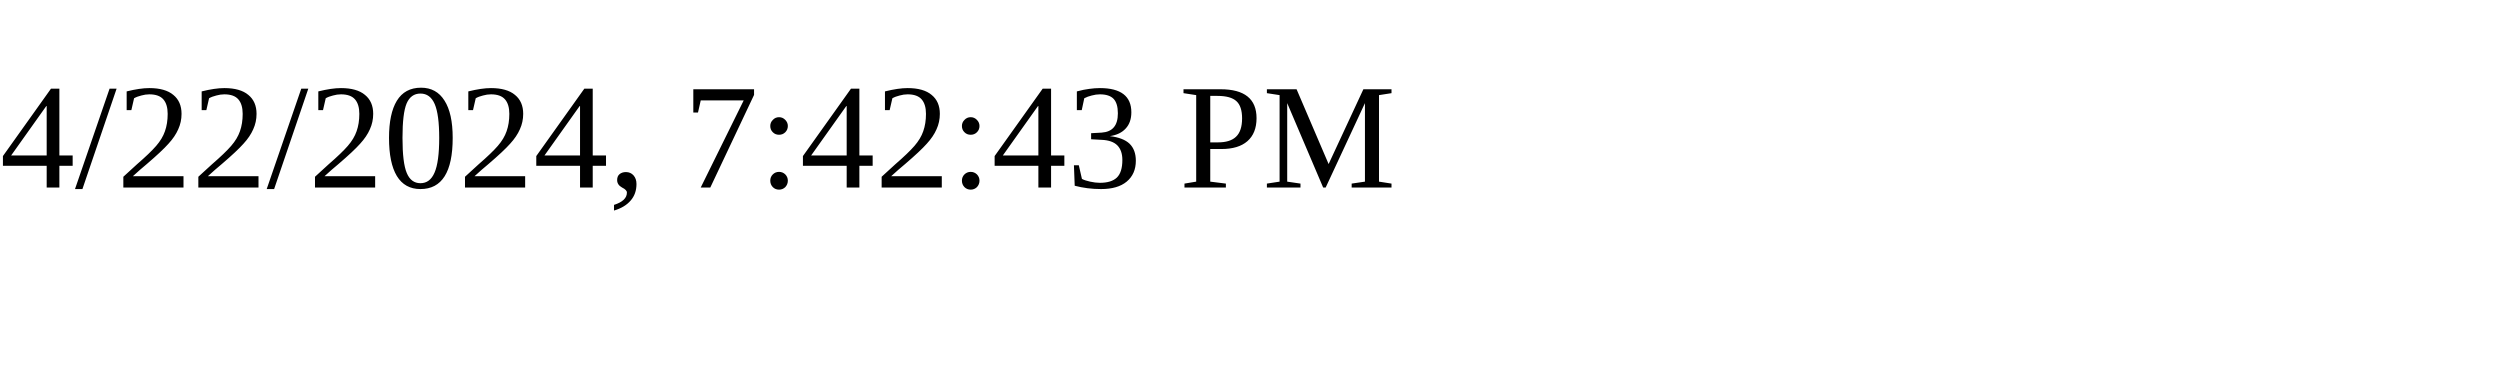
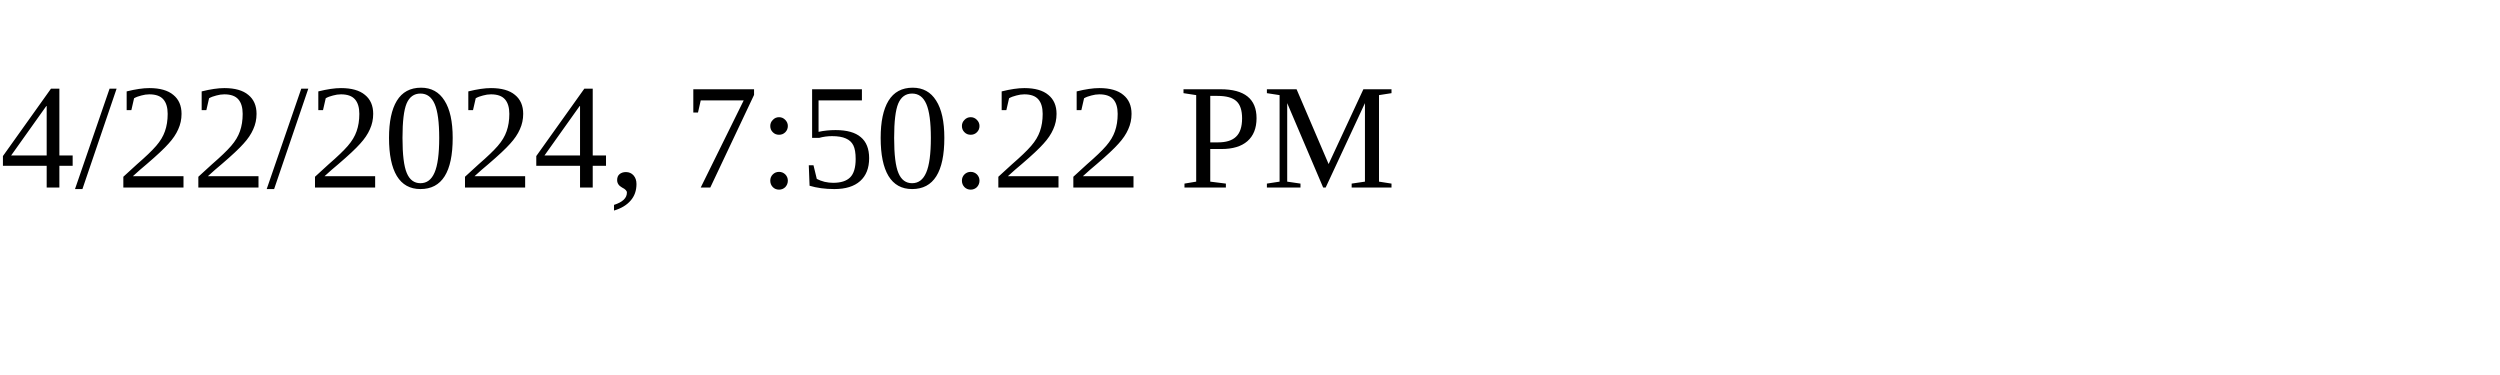
<svg xmlns="http://www.w3.org/2000/svg" height="30" width="200">
-   <text x="0" y="15">4/22/2024, 7:42:43 PM</text>
+   <text x="0" y="15">4/22/2024, 7:50:22 PM</text>
</svg>
